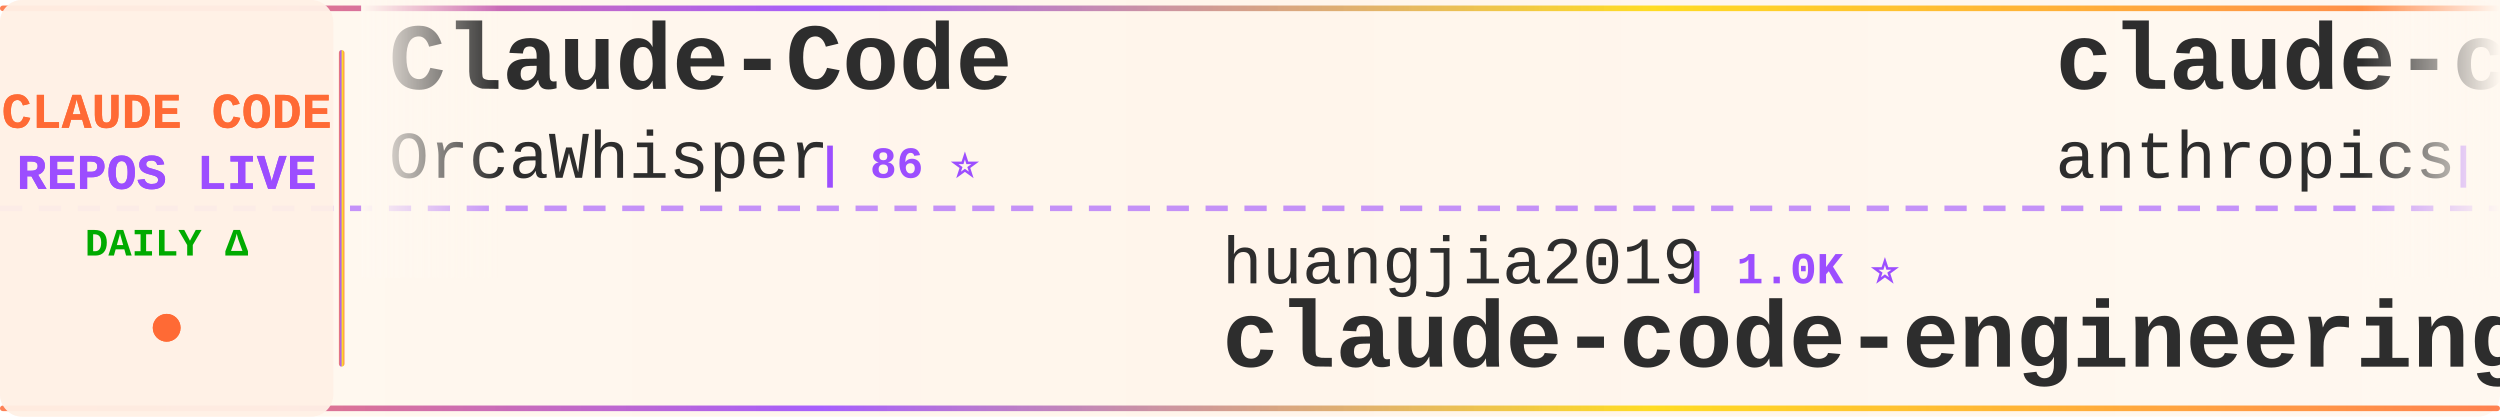
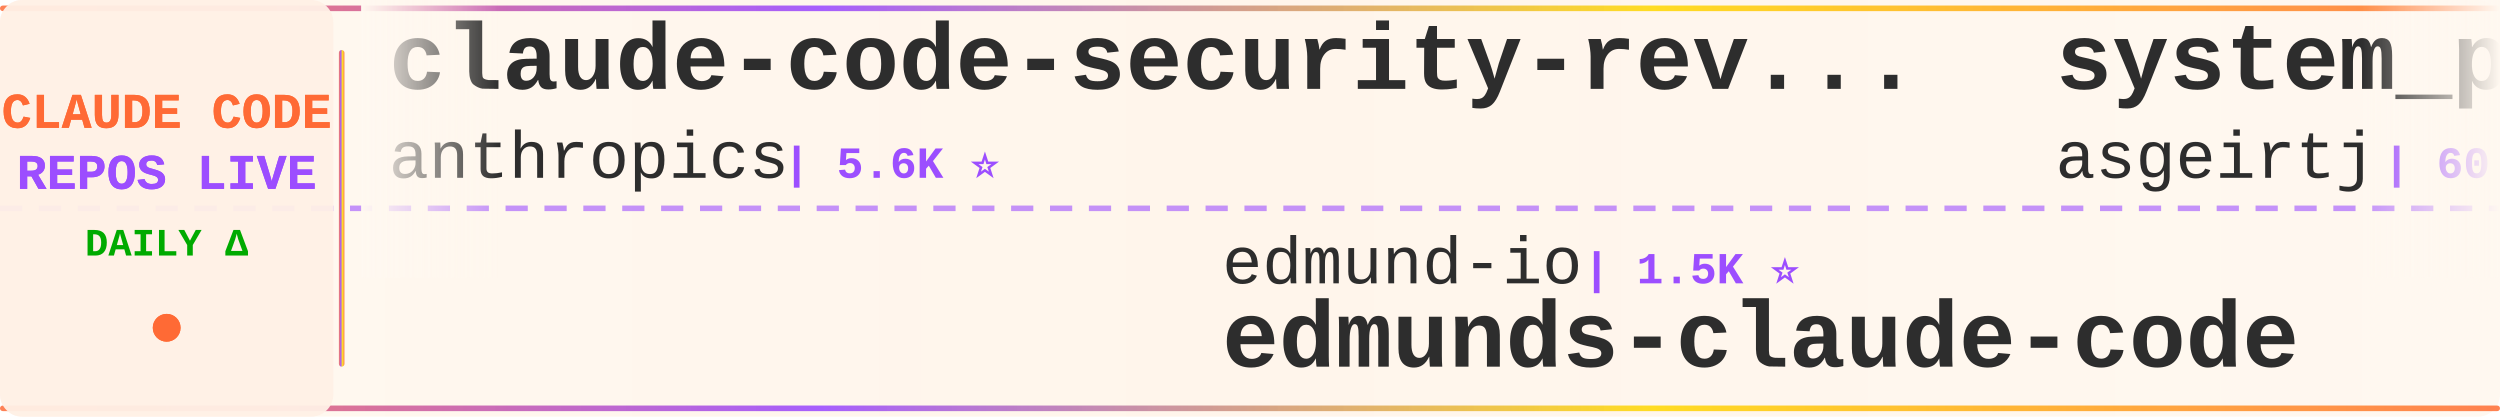
<svg xmlns="http://www.w3.org/2000/svg" width="900" height="150">
  <defs>
    <linearGradient id="tickerBg" x1="0%" y1="0%" x2="100%" y2="0%">
      <stop offset="0%" style="stop-color:#fff8f0;stop-opacity:0.98" />
      <stop offset="50%" style="stop-color:#fff5eb;stop-opacity:1" />
      <stop offset="100%" style="stop-color:#fff8f0;stop-opacity:0.98" />
    </linearGradient>
    <linearGradient id="borderGrad" x1="0%" y1="0%" x2="100%" y2="0%">
      <stop offset="0%" style="stop-color:#FF6B35;stop-opacity:0.85">
        <animate attributeName="stop-opacity" values="0.85;1;0.85" dur="2s" repeatCount="indefinite" />
      </stop>
      <stop offset="33%" style="stop-color:#9C4EFF;stop-opacity:0.9">
        <animate attributeName="stop-opacity" values="0.9;1;0.9" dur="2.2s" repeatCount="indefinite" />
      </stop>
      <stop offset="66%" style="stop-color:#FFD700;stop-opacity:0.85">
        <animate attributeName="stop-opacity" values="0.85;1;0.85" dur="1.8s" repeatCount="indefinite" />
      </stop>
      <stop offset="100%" style="stop-color:#FF6B35;stop-opacity:0.85">
        <animate attributeName="stop-opacity" values="0.85;1;0.85" dur="2s" repeatCount="indefinite" />
      </stop>
    </linearGradient>
    <filter id="textGlow">
      <feGaussianBlur stdDeviation="0.15" result="coloredBlur" />
      <feMerge>
        <feMergeNode in="coloredBlur" />
        <feMergeNode in="SourceGraphic" />
      </feMerge>
    </filter>
    <filter id="metricGlow">
      <feGaussianBlur stdDeviation="0.2" result="coloredBlur" />
      <feMerge>
        <feMergeNode in="coloredBlur" />
        <feMergeNode in="SourceGraphic" />
      </feMerge>
    </filter>
    <linearGradient id="leftFade" x1="0%" y1="0%" x2="100%" y2="0%">
      <stop offset="0%" style="stop-color:#fff8f0;stop-opacity:1" />
      <stop offset="100%" style="stop-color:#fff8f0;stop-opacity:0" />
    </linearGradient>
    <linearGradient id="rightFade" x1="0%" y1="0%" x2="100%" y2="0%">
      <stop offset="0%" style="stop-color:#fff8f0;stop-opacity:0" />
      <stop offset="100%" style="stop-color:#fff8f0;stop-opacity:1" />
    </linearGradient>
  </defs>
  <rect width="900" height="150" fill="url(#tickerBg)" rx="8" />
  <rect x="0" y="2" width="900" height="2" fill="url(#borderGrad)" rx="1" />
  <rect x="0" y="146" width="900" height="2" fill="url(#borderGrad)" rx="1" />
  <line x1="0" y1="75" x2="900" y2="75" stroke="#9C4EFF" stroke-width="2" stroke-dasharray="8 6" opacity="0.6" />
  <rect x="0" y="0" width="120" height="150" fill="#fff0e6" opacity="0.95" rx="8" />
  <text x="60" y="46" font-family="'Courier New', monospace" font-size="18" font-weight="bold" fill="#FF6B35" text-anchor="middle" filter="url(#textGlow)">
    CLAUDE CODE
  </text>
  <text x="60" y="68" font-family="'Courier New', monospace" font-size="18" font-weight="bold" fill="#9C4EFF" text-anchor="middle" filter="url(#textGlow)">
    REPOS LIVE
  </text>
  <text x="60" y="92" font-family="'Courier New', monospace" font-size="14" font-weight="bold" fill="#00aa00" text-anchor="middle">
    DAILY Δ
  </text>
  <circle cx="60" cy="118" r="5" fill="#FF6B35" filter="url(#metricGlow)">
    <animate attributeName="r" values="4;6;4" dur="1.5s" repeatCount="indefinite" />
    <animate attributeName="opacity" values="0.6;1;0.6" dur="1.5s" repeatCount="indefinite" />
  </circle>
  <rect x="122" y="18" width="2" height="114" fill="url(#borderGrad)" rx="1" />
  <clipPath id="tickerClip">
    <rect x="130" y="0" width="770" height="150" />
  </clipPath>
  <g clip-path="url(#tickerClip)">
    <g id="tickerItems">
      <animateTransform attributeName="transform" attributeType="XML" type="translate" from="0 0" to="-3000 0" dur="54s" repeatCount="indefinite" />
      <g transform="translate(0, 0)">
-         <text x="140" y="32" font-family="'Courier New', monospace" font-size="34" font-weight="bold" fill="#2d2d2d">Claude-Code</text>
-         <text x="140" y="64" font-family="'Courier New', monospace" font-size="24" font-weight="normal" fill="#2d2d2d" opacity="1.0">OrcaWhisper</text>
-         <text x="294" y="64" font-family="'Courier New', monospace" font-size="16" font-weight="bold" fill="#9C4EFF"> | 86 ⭐</text>
+         <text x="140" y="32" font-family="'Courier New', monospace" font-size="34" font-weight="bold" fill="#2d2d2d">claude-code-security-rev...</text>
+         <text x="140" y="64" font-family="'Courier New', monospace" font-size="24" font-weight="normal" fill="#2d2d2d" opacity="1.0">anthropics</text>
+         <text x="282" y="64" font-family="'Courier New', monospace" font-size="16" font-weight="bold" fill="#9C4EFF"> | 5.6K ⭐</text>
      </g>
      <g transform="translate(300, 0)">
-         <text x="140" y="102" font-family="'Courier New', monospace" font-size="24" font-weight="normal" fill="#2d2d2d" opacity="1.0">huangjia2019</text>
-         <text x="306" y="102" font-family="'Courier New', monospace" font-size="16" font-weight="bold" fill="#9C4EFF"> | 1.0K ⭐</text>
-         <text x="140" y="132" font-family="'Courier New', monospace" font-size="34" font-weight="bold" fill="#2d2d2d">claude-code-engineering</text>
+         <text x="140" y="102" font-family="'Courier New', monospace" font-size="24" font-weight="normal" fill="#2d2d2d" opacity="1.0">edmund-io</text>
+         <text x="270" y="102" font-family="'Courier New', monospace" font-size="16" font-weight="bold" fill="#9C4EFF"> | 1.5K ⭐</text>
+         <text x="140" y="132" font-family="'Courier New', monospace" font-size="34" font-weight="bold" fill="#2d2d2d">edmunds-claude-code</text>
      </g>
      <g transform="translate(600, 0)">
+         <text x="140" y="32" font-family="'Courier New', monospace" font-size="34" font-weight="bold" fill="#2d2d2d">system_prompts_leaks</text>
+         <text x="140" y="64" font-family="'Courier New', monospace" font-size="24" font-weight="normal" fill="#2d2d2d" opacity="1.0">asgeirtj</text>
+         <text x="258" y="64" font-family="'Courier New', monospace" font-size="16" font-weight="bold" fill="#9C4EFF"> | 60.6K ⭐ +24</text>
+       </g>
+       <g transform="translate(900, 0)">
+         <text x="140" y="102" font-family="'Courier New', monospace" font-size="24" font-weight="normal" fill="#2d2d2d" opacity="1.0">xu-xiang</text>
+         <text x="258" y="102" font-family="'Courier New', monospace" font-size="16" font-weight="bold" fill="#9C4EFF"> | 1.8K ⭐ +2</text>
+         <text x="140" y="132" font-family="'Courier New', monospace" font-size="34" font-weight="bold" fill="#2d2d2d">everything-claude-code-z...</text>
+       </g>
+       <g transform="translate(1200, 0)">
+         <text x="140" y="32" font-family="'Courier New', monospace" font-size="34" font-weight="bold" fill="#2d2d2d">Claude-Code</text>
+         <text x="140" y="64" font-family="'Courier New', monospace" font-size="24" font-weight="normal" fill="#2d2d2d" opacity="1.0">KPR111</text>
+         <text x="234" y="64" font-family="'Courier New', monospace" font-size="16" font-weight="bold" fill="#9C4EFF"> | 18 ⭐</text>
+       </g>
+       <g transform="translate(1500, 0)">
+         <text x="140" y="102" font-family="'Courier New', monospace" font-size="24" font-weight="normal" fill="#2d2d2d" opacity="1.0">OrcaWhisper</text>
+         <text x="294" y="102" font-family="'Courier New', monospace" font-size="16" font-weight="bold" fill="#9C4EFF"> | 86 ⭐</text>
+         <text x="140" y="132" font-family="'Courier New', monospace" font-size="34" font-weight="bold" fill="#2d2d2d">Claude-Code</text>
+       </g>
+       <g transform="translate(1800, 0)">
+         <text x="140" y="32" font-family="'Courier New', monospace" font-size="34" font-weight="bold" fill="#2d2d2d">claude-code-video-toolki...</text>
+         <text x="140" y="64" font-family="'Courier New', monospace" font-size="24" font-weight="normal" fill="#2d2d2d" opacity="1.0">digitalsamba</text>
+         <text x="306" y="64" font-family="'Courier New', monospace" font-size="16" font-weight="bold" fill="#9C4EFF"> | 1.8K ⭐</text>
+       </g>
+       <g transform="translate(2100, 0)">
+         <text x="140" y="102" font-family="'Courier New', monospace" font-size="24" font-weight="normal" fill="#2d2d2d" opacity="1.0">anthropics</text>
+         <text x="282" y="102" font-family="'Courier New', monospace" font-size="16" font-weight="bold" fill="#9C4EFF"> | 164.2K ⭐ +33</text>
+         <text x="140" y="132" font-family="'Courier New', monospace" font-size="34" font-weight="bold" fill="#2d2d2d">skills</text>
+       </g>
+       <g transform="translate(2400, 0)">
+         <text x="140" y="32" font-family="'Courier New', monospace" font-size="34" font-weight="bold" fill="#2d2d2d">ECC</text>
+         <text x="140" y="64" font-family="'Courier New', monospace" font-size="24" font-weight="normal" fill="#2d2d2d" opacity="1.0">affaan-m</text>
+         <text x="258" y="64" font-family="'Courier New', monospace" font-size="16" font-weight="bold" fill="#9C4EFF"> | 233.4K ⭐ +36</text>
+       </g>
+       <g transform="translate(2700, 0)">
+         <text x="140" y="102" font-family="'Courier New', monospace" font-size="24" font-weight="normal" fill="#2d2d2d" opacity="1.0">LING71671</text>
+         <text x="270" y="102" font-family="'Courier New', monospace" font-size="16" font-weight="bold" fill="#9C4EFF"> | 928 ⭐</text>
+         <text x="140" y="132" font-family="'Courier New', monospace" font-size="34" font-weight="bold" fill="#2d2d2d">Open-ClaudeCode</text>
+       </g>
+       <g transform="translate(3000, 0)">
        <text x="140" y="32" font-family="'Courier New', monospace" font-size="34" font-weight="bold" fill="#2d2d2d">claude-code-security-rev...</text>
        <text x="140" y="64" font-family="'Courier New', monospace" font-size="24" font-weight="normal" fill="#2d2d2d" opacity="1.0">anthropics</text>
-         <text x="282" y="64" font-family="'Courier New', monospace" font-size="16" font-weight="bold" fill="#9C4EFF"> | 5.6K ⭐ +1</text>
-       </g>
-       <g transform="translate(900, 0)">
-         <text x="140" y="102" font-family="'Courier New', monospace" font-size="24" font-weight="normal" fill="#2d2d2d" opacity="1.0">digitalsamba</text>
-         <text x="306" y="102" font-family="'Courier New', monospace" font-size="16" font-weight="bold" fill="#9C4EFF"> | 1.8K ⭐ +1</text>
-         <text x="140" y="132" font-family="'Courier New', monospace" font-size="34" font-weight="bold" fill="#2d2d2d">claude-code-video-toolki...</text>
-       </g>
-       <g transform="translate(1200, 0)">
-         <text x="140" y="32" font-family="'Courier New', monospace" font-size="34" font-weight="bold" fill="#2d2d2d">claude-code-templates</text>
-         <text x="140" y="64" font-family="'Courier New', monospace" font-size="24" font-weight="normal" fill="#2d2d2d" opacity="1.0">davila7</text>
-         <text x="246" y="64" font-family="'Courier New', monospace" font-size="16" font-weight="bold" fill="#9C4EFF"> | 29.9K ⭐ +6</text>
-       </g>
-       <g transform="translate(1500, 0)">
-         <text x="140" y="102" font-family="'Courier New', monospace" font-size="24" font-weight="normal" fill="#2d2d2d" opacity="1.0">shanraisshan</text>
-         <text x="306" y="102" font-family="'Courier New', monospace" font-size="16" font-weight="bold" fill="#9C4EFF"> | 63.5K ⭐ +6</text>
-         <text x="140" y="132" font-family="'Courier New', monospace" font-size="34" font-weight="bold" fill="#2d2d2d">claude-code-best-practic...</text>
-       </g>
-       <g transform="translate(1800, 0)">
-         <text x="140" y="32" font-family="'Courier New', monospace" font-size="34" font-weight="bold" fill="#2d2d2d">claude-code-showcase</text>
-         <text x="140" y="64" font-family="'Courier New', monospace" font-size="24" font-weight="normal" fill="#2d2d2d" opacity="1.0">ChrisWiles</text>
-         <text x="282" y="64" font-family="'Courier New', monospace" font-size="16" font-weight="bold" fill="#9C4EFF"> | 6.0K ⭐</text>
-       </g>
-       <g transform="translate(2100, 0)">
-         <text x="140" y="102" font-family="'Courier New', monospace" font-size="24" font-weight="normal" fill="#2d2d2d" opacity="1.0">hangsman</text>
-         <text x="258" y="102" font-family="'Courier New', monospace" font-size="16" font-weight="bold" fill="#9C4EFF"> | 787 ⭐</text>
-         <text x="140" y="132" font-family="'Courier New', monospace" font-size="34" font-weight="bold" fill="#2d2d2d">claude-code-source</text>
-       </g>
-       <g transform="translate(2400, 0)">
-         <text x="140" y="32" font-family="'Courier New', monospace" font-size="34" font-weight="bold" fill="#2d2d2d">awesome-claude-code</text>
-         <text x="140" y="64" font-family="'Courier New', monospace" font-size="24" font-weight="normal" fill="#2d2d2d" opacity="1.0">jqueryscript</text>
-         <text x="306" y="64" font-family="'Courier New', monospace" font-size="16" font-weight="bold" fill="#9C4EFF"> | 478 ⭐ +1</text>
-       </g>
-       <g transform="translate(2700, 0)">
-         <text x="140" y="102" font-family="'Courier New', monospace" font-size="24" font-weight="normal" fill="#2d2d2d" opacity="1.0">affaan-m</text>
-         <text x="258" y="102" font-family="'Courier New', monospace" font-size="16" font-weight="bold" fill="#9C4EFF"> | 233.4K ⭐ +62</text>
-         <text x="140" y="132" font-family="'Courier New', monospace" font-size="34" font-weight="bold" fill="#2d2d2d">ECC</text>
-       </g>
-       <g transform="translate(3000, 0)">
-         <text x="140" y="32" font-family="'Courier New', monospace" font-size="34" font-weight="bold" fill="#2d2d2d">Claude-Code</text>
-         <text x="140" y="64" font-family="'Courier New', monospace" font-size="24" font-weight="normal" fill="#2d2d2d" opacity="1.0">OrcaWhisper</text>
-         <text x="294" y="64" font-family="'Courier New', monospace" font-size="16" font-weight="bold" fill="#9C4EFF"> | 86 ⭐</text>
+         <text x="282" y="64" font-family="'Courier New', monospace" font-size="16" font-weight="bold" fill="#9C4EFF"> | 5.6K ⭐</text>
      </g>
      <g transform="translate(3300, 0)">
-         <text x="140" y="102" font-family="'Courier New', monospace" font-size="24" font-weight="normal" fill="#2d2d2d" opacity="1.0">huangjia2019</text>
-         <text x="306" y="102" font-family="'Courier New', monospace" font-size="16" font-weight="bold" fill="#9C4EFF"> | 1.0K ⭐</text>
-         <text x="140" y="132" font-family="'Courier New', monospace" font-size="34" font-weight="bold" fill="#2d2d2d">claude-code-engineering</text>
+         <text x="140" y="102" font-family="'Courier New', monospace" font-size="24" font-weight="normal" fill="#2d2d2d" opacity="1.0">edmund-io</text>
+         <text x="270" y="102" font-family="'Courier New', monospace" font-size="16" font-weight="bold" fill="#9C4EFF"> | 1.5K ⭐</text>
+         <text x="140" y="132" font-family="'Courier New', monospace" font-size="34" font-weight="bold" fill="#2d2d2d">edmunds-claude-code</text>
      </g>
      <g transform="translate(3600, 0)">
-         <text x="140" y="32" font-family="'Courier New', monospace" font-size="34" font-weight="bold" fill="#2d2d2d">claude-code-security-rev...</text>
-         <text x="140" y="64" font-family="'Courier New', monospace" font-size="24" font-weight="normal" fill="#2d2d2d" opacity="1.0">anthropics</text>
-         <text x="282" y="64" font-family="'Courier New', monospace" font-size="16" font-weight="bold" fill="#9C4EFF"> | 5.6K ⭐ +1</text>
+         <text x="140" y="32" font-family="'Courier New', monospace" font-size="34" font-weight="bold" fill="#2d2d2d">system_prompts_leaks</text>
+         <text x="140" y="64" font-family="'Courier New', monospace" font-size="24" font-weight="normal" fill="#2d2d2d" opacity="1.0">asgeirtj</text>
+         <text x="258" y="64" font-family="'Courier New', monospace" font-size="16" font-weight="bold" fill="#9C4EFF"> | 60.6K ⭐ +24</text>
      </g>
      <g transform="translate(3900, 0)">
-         <text x="140" y="102" font-family="'Courier New', monospace" font-size="24" font-weight="normal" fill="#2d2d2d" opacity="1.0">digitalsamba</text>
-         <text x="306" y="102" font-family="'Courier New', monospace" font-size="16" font-weight="bold" fill="#9C4EFF"> | 1.8K ⭐ +1</text>
-         <text x="140" y="132" font-family="'Courier New', monospace" font-size="34" font-weight="bold" fill="#2d2d2d">claude-code-video-toolki...</text>
+         <text x="140" y="102" font-family="'Courier New', monospace" font-size="24" font-weight="normal" fill="#2d2d2d" opacity="1.0">xu-xiang</text>
+         <text x="258" y="102" font-family="'Courier New', monospace" font-size="16" font-weight="bold" fill="#9C4EFF"> | 1.8K ⭐ +2</text>
+         <text x="140" y="132" font-family="'Courier New', monospace" font-size="34" font-weight="bold" fill="#2d2d2d">everything-claude-code-z...</text>
      </g>
    </g>
  </g>
  <rect x="130" y="0" width="50" height="100" fill="url(#leftFade)" />
  <rect x="850" y="0" width="50" height="100" fill="url(#rightFade)" />
</svg>
